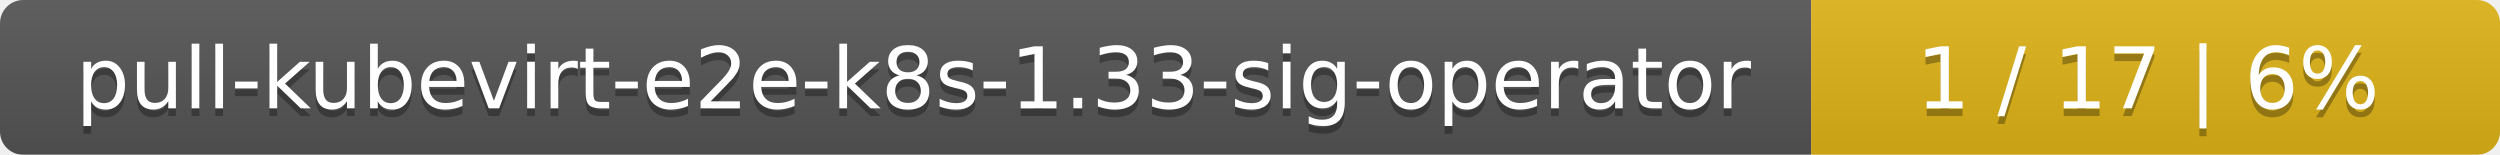
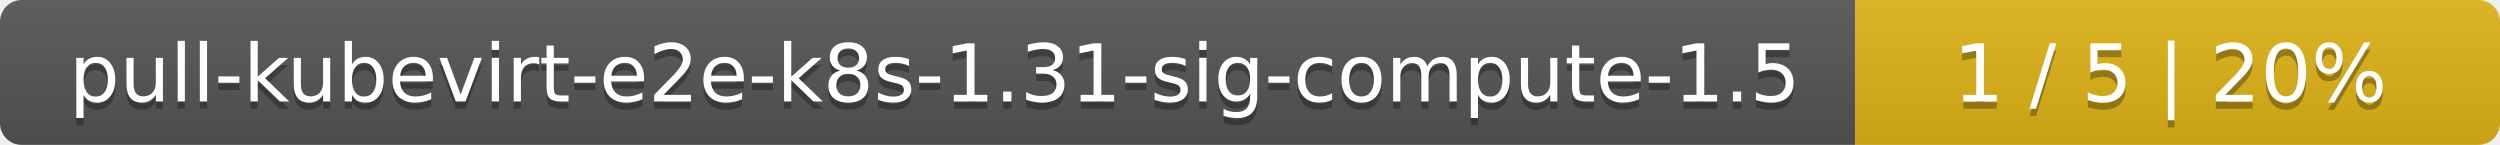
- <svg xmlns="http://www.w3.org/2000/svg" width="323" height="20">
+ <svg xmlns="http://www.w3.org/2000/svg" width="345" height="20">
  <linearGradient id="smooth" x2="0" y2="100%">
    <stop offset="0" stop-color="#bbb" stop-opacity=".1" />
    <stop offset="1" stop-opacity=".1" />
  </linearGradient>
  <mask id="round">
-     <rect width="323" height="20" rx="3" fill="#fff" />
+     <rect width="345" height="20" rx="3" fill="#fff" />
  </mask>
  <g mask="url(#round)">
-     <rect width="234" height="20" fill="#555" />
-     <rect x="234" width="89" height="20" fill="#dfb317" />
-     <rect width="323" height="20" fill="url(#smooth)" />
+     <rect width="256" height="20" fill="#555" />
+     <rect x="256" width="89" height="20" fill="#dfb317" />
+     <rect width="345" height="20" fill="url(#smooth)" />
  </g>
  <g fill="#fff" text-anchor="middle" font-family="DejaVu Sans,Verdana,Geneva,sans-serif" font-size="11">
-     <text x="118" y="15" fill="#010101" fill-opacity=".3">pull-kubevirt-e2e-k8s-1.33-sig-operator</text>
-     <text x="118" y="14">pull-kubevirt-e2e-k8s-1.33-sig-operator</text>
-     <text x="277.5" y="15" fill="#010101" fill-opacity=".3">1 / 17    |    6%</text>
-     <text x="277.5" y="14">1 / 17    |    6%</text>
+     <text x="129" y="15" fill="#010101" fill-opacity=".3">pull-kubevirt-e2e-k8s-1.31-sig-compute-1.5</text>
+     <text x="129" y="14">pull-kubevirt-e2e-k8s-1.31-sig-compute-1.5</text>
+     <text x="299.5" y="15" fill="#010101" fill-opacity=".3">1 / 5    |    20%</text>
+     <text x="299.5" y="14">1 / 5    |    20%</text>
  </g>
</svg>
